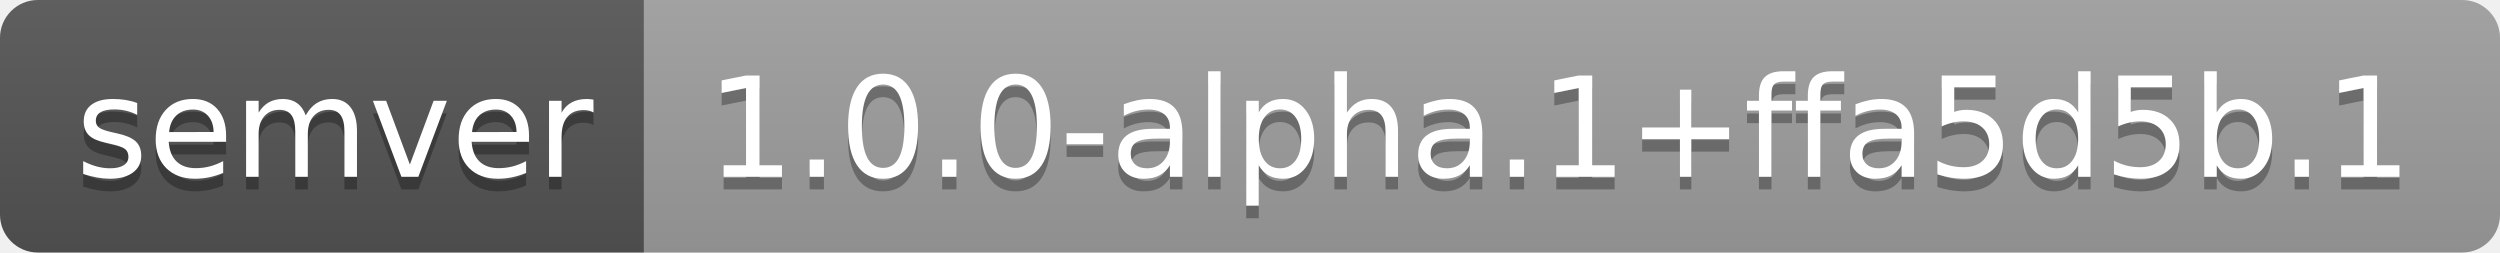
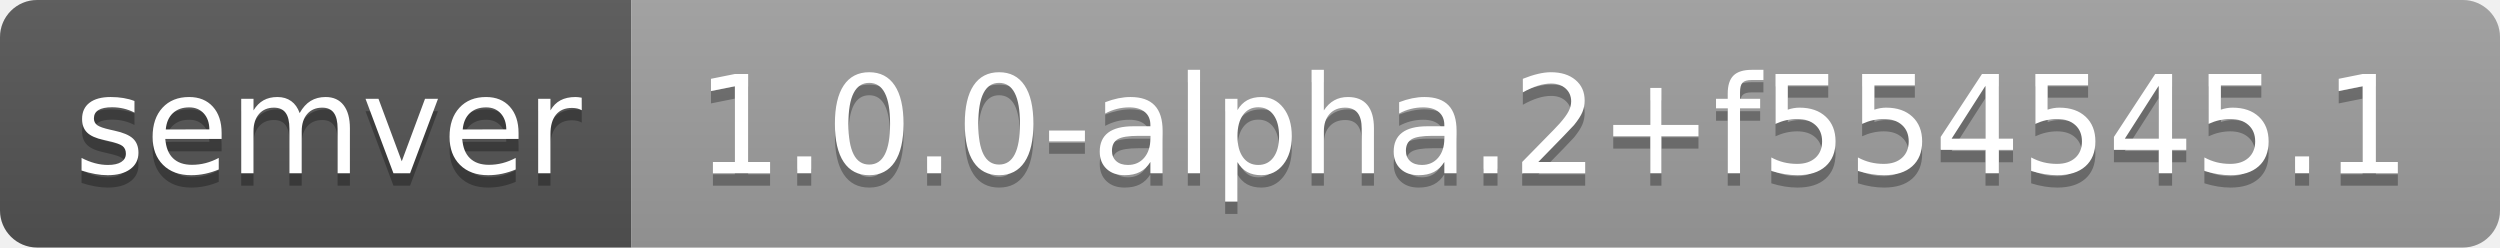
- <svg xmlns="http://www.w3.org/2000/svg" width="198" height="20" role="img" aria-label="semver: 1.0.0-alpha.1+ffa5d5b.1">
+ <svg xmlns="http://www.w3.org/2000/svg" width="202" height="20" role="img" aria-label="semver: 1.0.0-alpha.2+f554545.1">
  <linearGradient id="s" x2="0" y2="100%">
    <stop offset="0" stop-color="#bbb" stop-opacity=".1" />
    <stop offset="1" stop-opacity=".1" />
  </linearGradient>
  <clipPath id="r">
-     <rect width="198" height="20" rx="3" fill="#fff" />
+     <rect width="202" height="20" rx="3" fill="#fff" />
  </clipPath>
  <g clip-path="url(#r)">
    <rect width="51" height="20" fill="#555" />
-     <rect x="51" width="147" height="20" fill="#9f9f9f" />
-     <rect width="198" height="20" fill="url(#s)" />
+     <rect x="51" width="151" height="20" fill="#9f9f9f" />
+     <rect width="202" height="20" fill="url(#s)" />
  </g>
  <g fill="#fff" text-anchor="middle" font-family="Verdana,Geneva,DejaVu Sans,sans-serif" text-rendering="geometricPrecision" font-size="110">
    <text aria-hidden="true" x="265" y="150" fill="#010101" fill-opacity=".3" transform="scale(.1)" textLength="410">semver</text>
    <text x="265" y="140" transform="scale(.1)" fill="#fff" textLength="410">semver</text>
-     <text aria-hidden="true" x="1235" y="150" fill="#010101" fill-opacity=".3" transform="scale(.1)" textLength="1370">1.0.0-alpha.1+ffa5d5b.1</text>
-     <text x="1235" y="140" transform="scale(.1)" fill="#fff" textLength="1370">1.0.0-alpha.1+ffa5d5b.1</text>
+     <text aria-hidden="true" x="1255" y="150" fill="#010101" fill-opacity=".3" transform="scale(.1)" textLength="1410">1.0.0-alpha.2+f554545.1</text>
+     <text x="1255" y="140" transform="scale(.1)" fill="#fff" textLength="1410">1.0.0-alpha.2+f554545.1</text>
  </g>
</svg>
